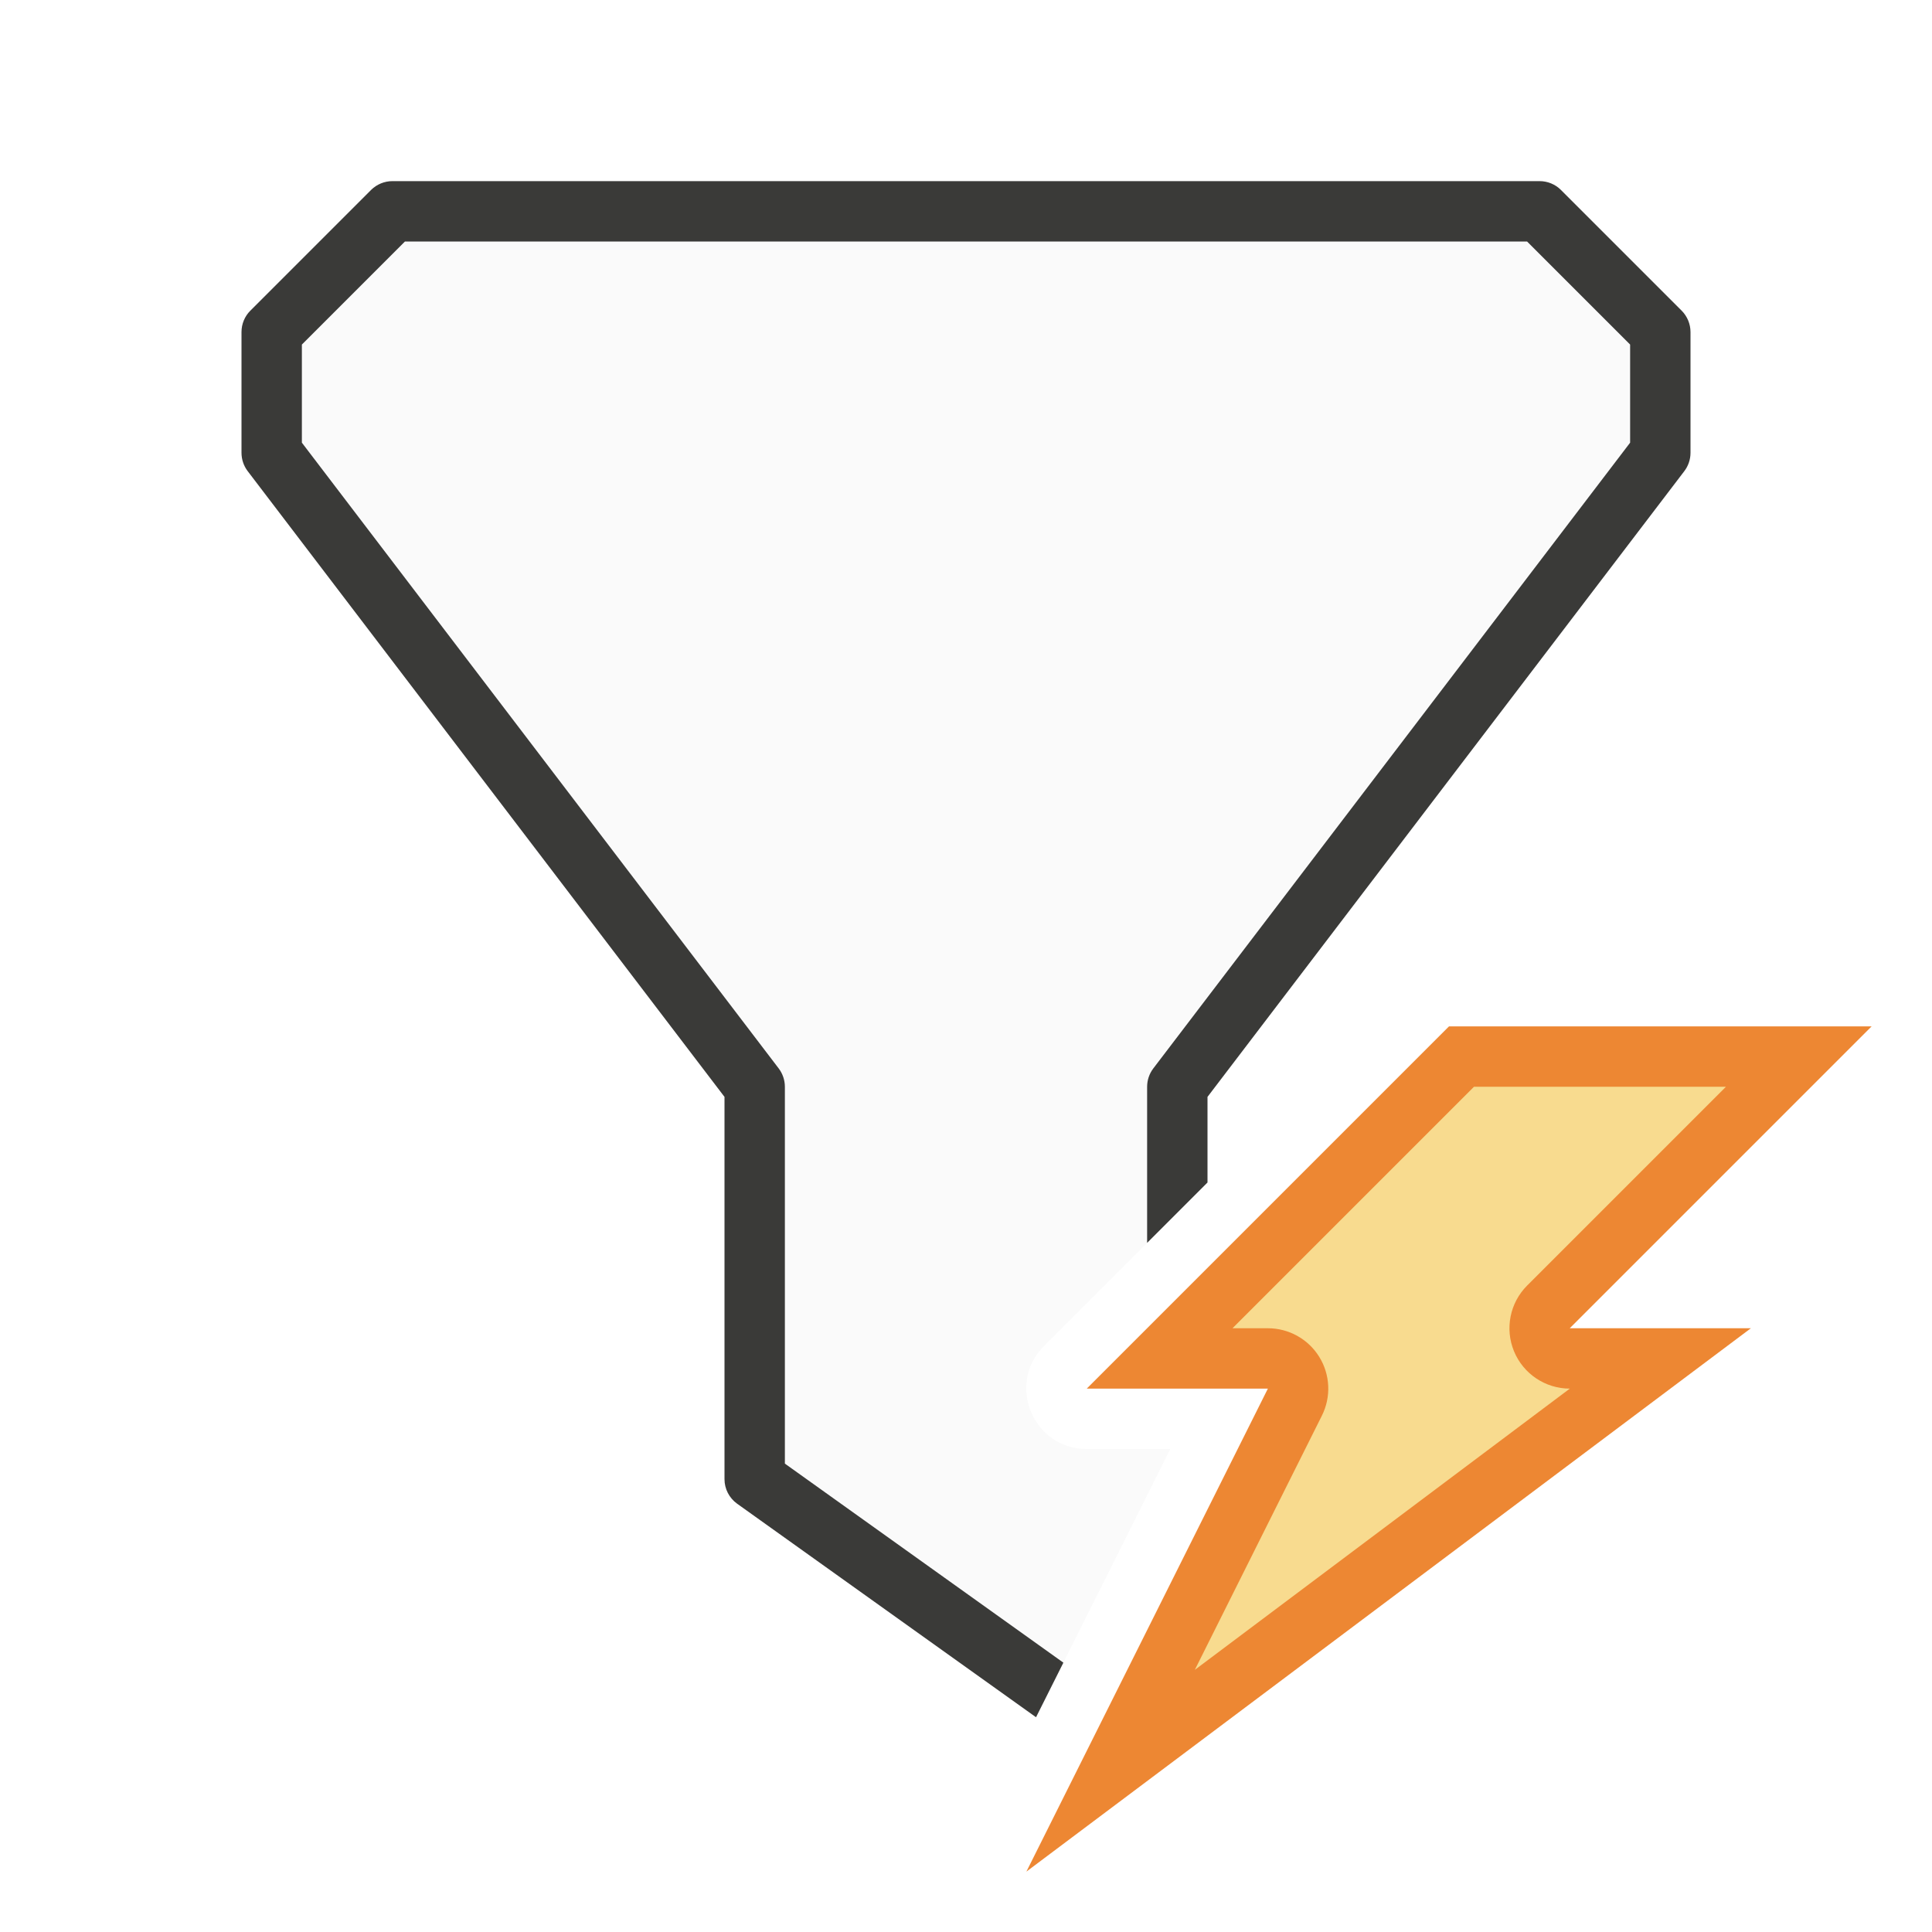
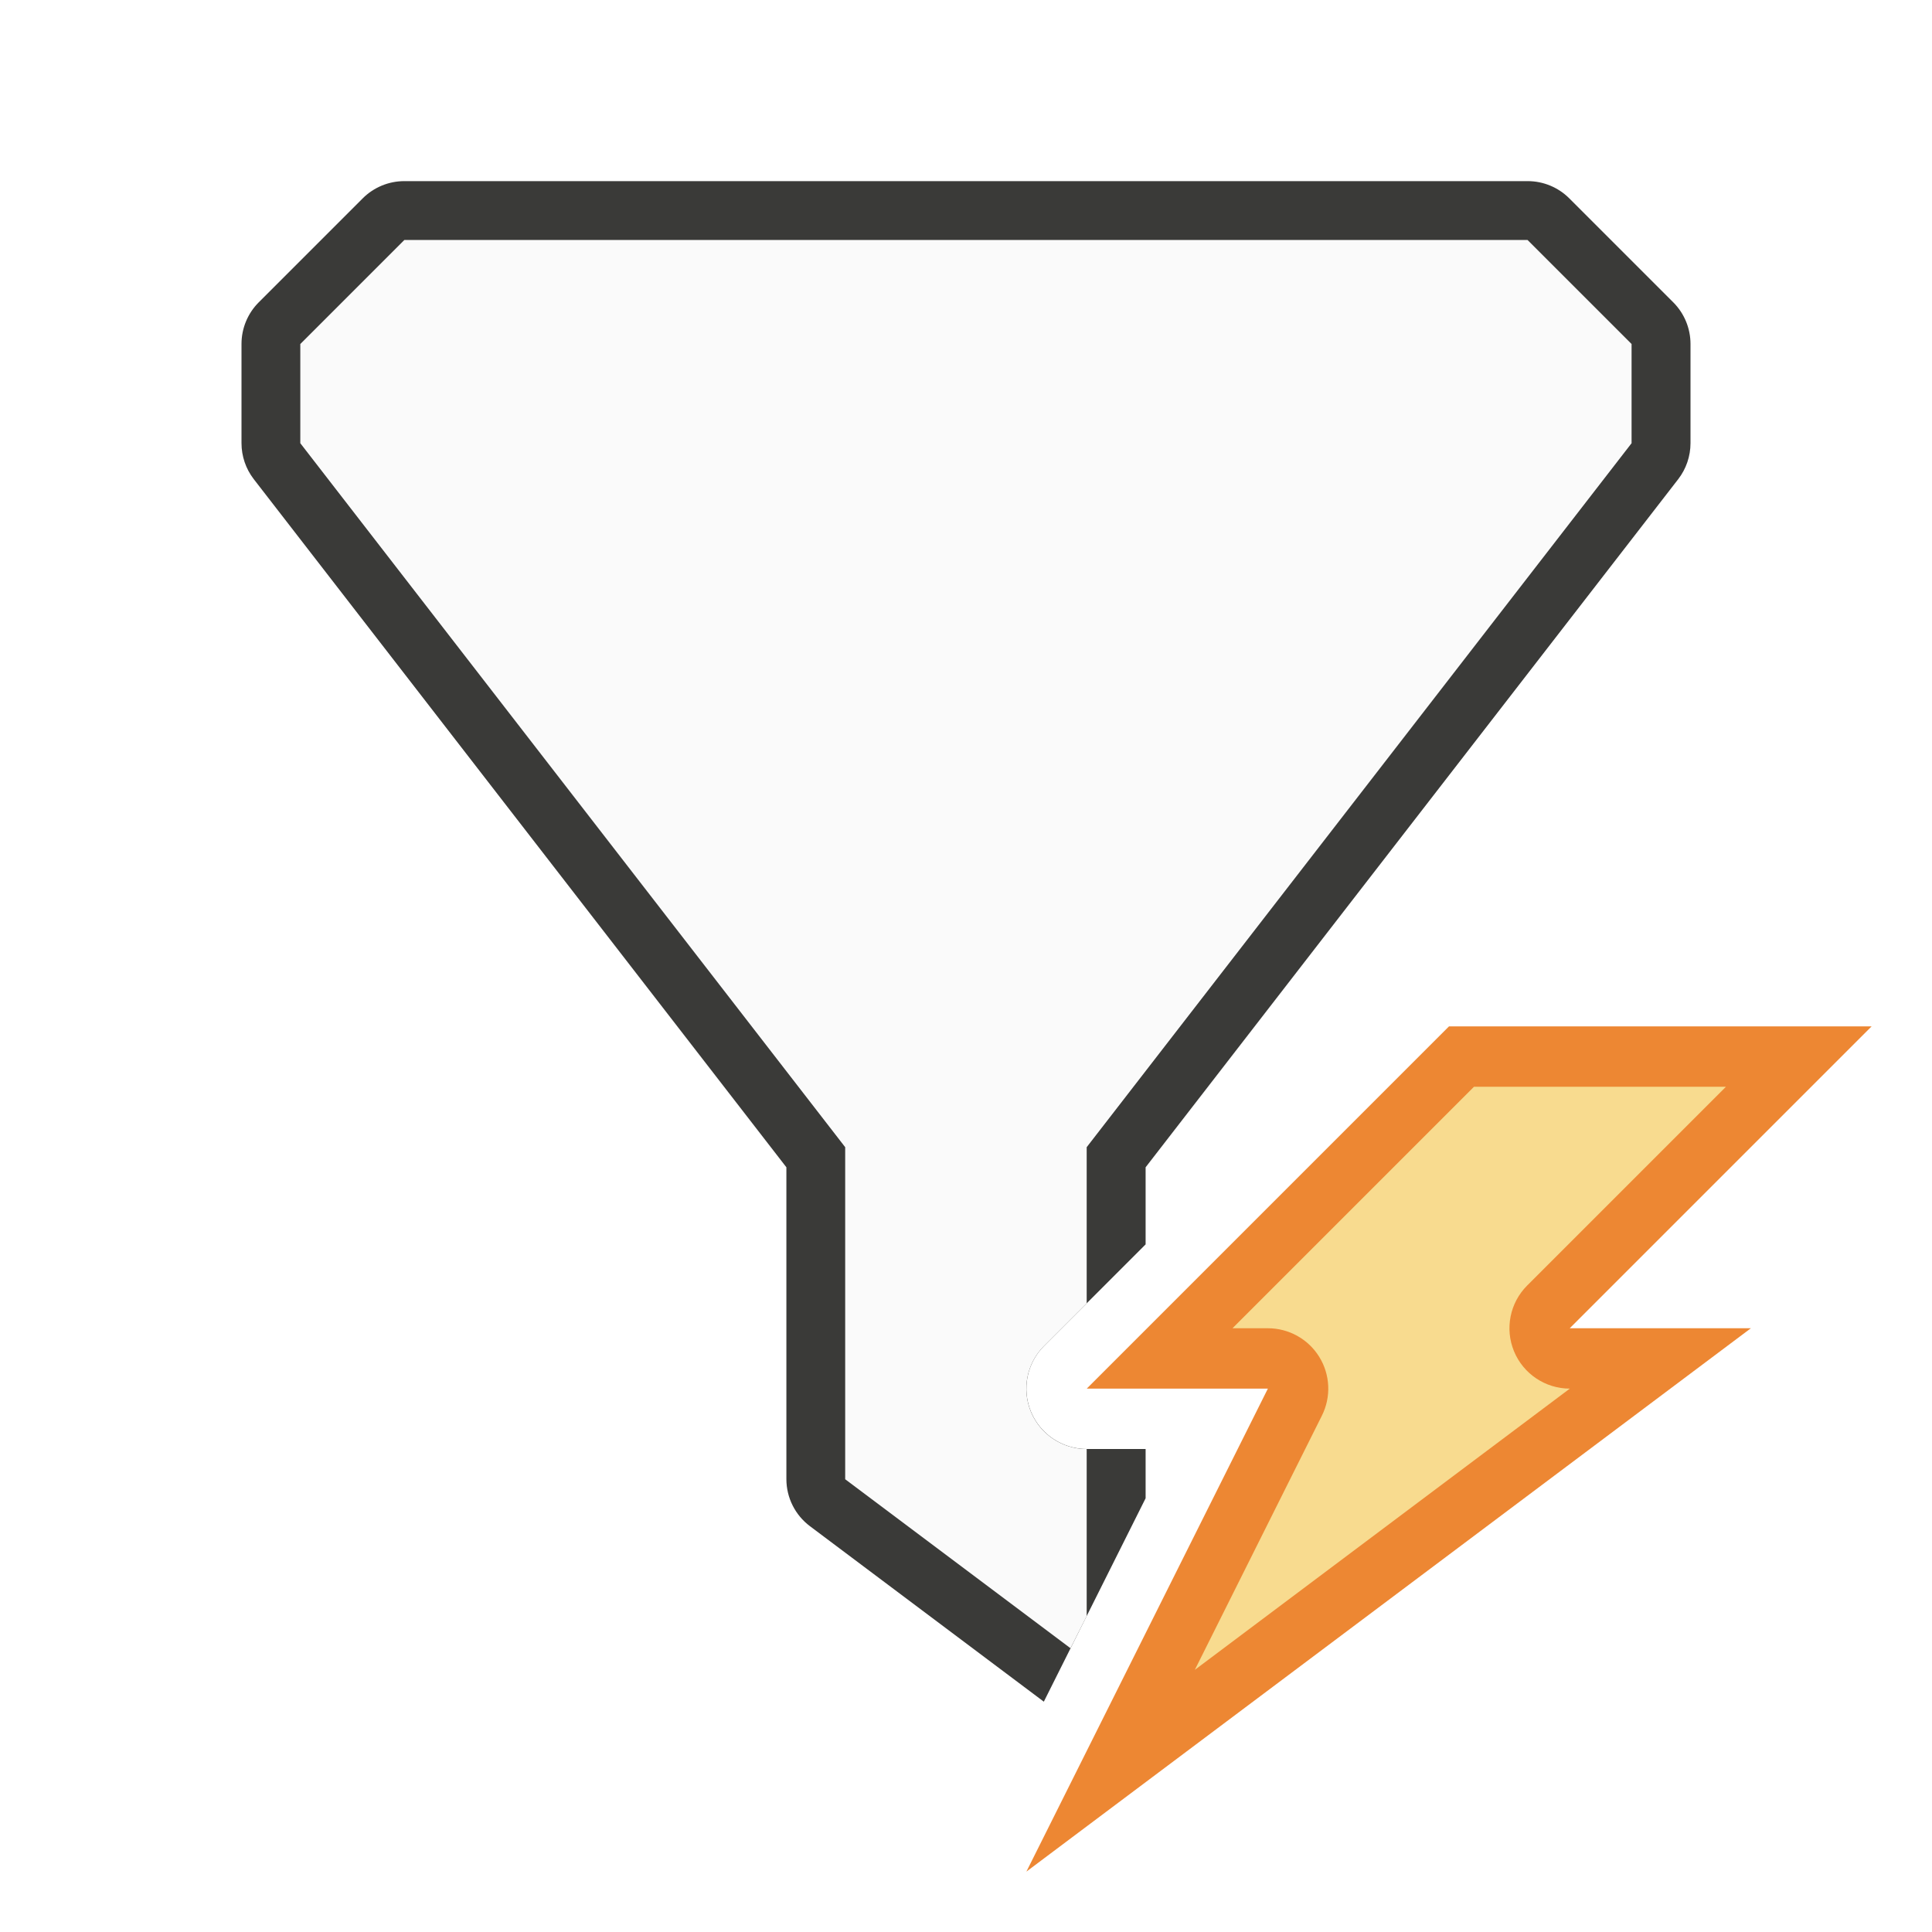
<svg xmlns="http://www.w3.org/2000/svg" viewBox="0 0 32 32">
-   <g fill-rule="evenodd">
-     <path d="m24 17h7l-5 5h3l-12 9 4-8h-3z" fill="#ed8733" />
-     <path d="m24.414 18-4 4h.586a1 1 0 0 1 .895 1.447l-2.105 4.211 6.211-4.658a1 1 0 0 1 -.707-1.707l3.293-3.293z" fill="#f8db8f" />
-     <path d="m6.5 3.5-2 2v2l8 10.5v6.5l4.887 3.49 1.996-3.99h-1.383c-.891-0-1.337-1.077-.707-1.707l2.207-2.207v-2.086l8-10.5v-2l-2-2z" fill="#fafafa" />
-     <path d="m6.5 3c-.133 0-.26.053-.354.146l-2 2c-.094.094-.146.221-.146.354v2c-0.0.109.036.216.102.303l7.898 10.365v6.332c0.0.161.078.312.209.406l4.951 3.537.453-.904-4.613-3.297v-6.242c0-.109-.036-.216-.102-.303l-7.898-10.365v-1.625l1.707-1.707h18.586l1.707 1.707v1.625l-7.898 10.365c-.066.087-.102.193-.102.303v2.586l1-1v-1.418l7.898-10.365c.066-.087.102-.193.102-.303v-2c-0-.133-.053-.26-.146-.354l-2-2c-.094-.094-.221-.146-.354-.146z" fill="#3a3a38" />
-   </g>
+   <path d="m6.697 3a.975.975 0 0 0 -.689.285l-1.723 1.723a.975.975 0 0 0 -.285.689v1.643a.975.975 0 0 0 .203.596l8.822 11.398v5.166a.975.975 0 0 0 .391.779l3.873 2.906 1.686-3.369v-.816h-.975a1 1 0 0 1 -.707-1.707l1.682-1.682v-1.277l8.822-11.398a.975.975 0 0 0 .203-.596v-1.643a.975.975 0 0 0 -.285-.689l-1.723-1.723a.975.975 0 0 0 -.689-.285z" fill="#3a3a38" fill-rule="evenodd" />
+   <path d="m6.697 3.975-1.723 1.723v1.643l9.025 11.66v5.5l3.732 2.799.268-.533v-2.766a1 1 0 0 1 -.707-1.707l.707-.707v-2.586l9.025-11.66v-1.643l-1.723-1.723z" fill="#fafafa" fill-rule="evenodd" />
+   <path d="m24 17h7l-5 5h3l-12 9 4-8h-3z" fill="#ed8733" />
+   <path d="m24.414 18-4 4h.586a1 1 0 0 1 .895 1.447l-2.105 4.211 6.211-4.658a1 1 0 0 1 -.707-1.707l3.293-3.293z" fill="#f8db8f" />
</svg>
